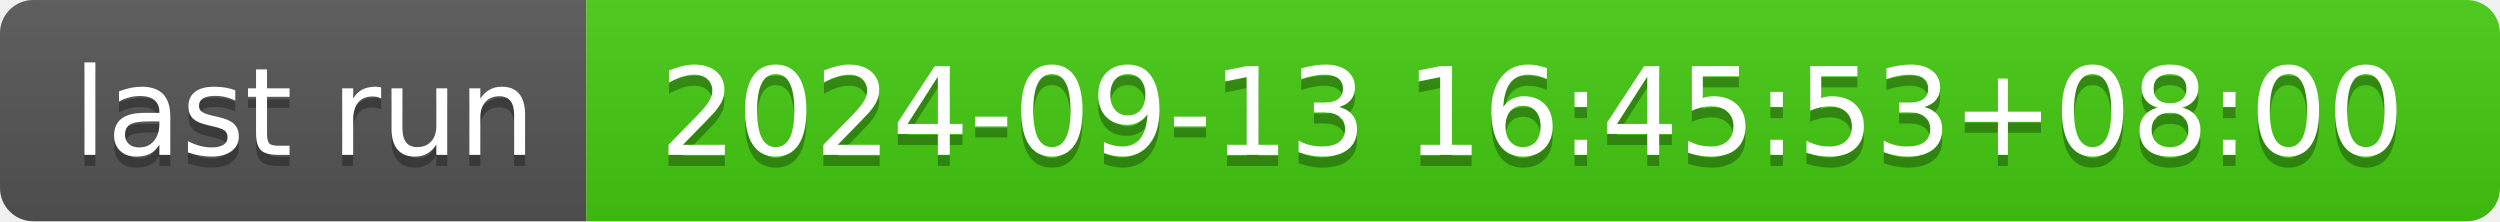
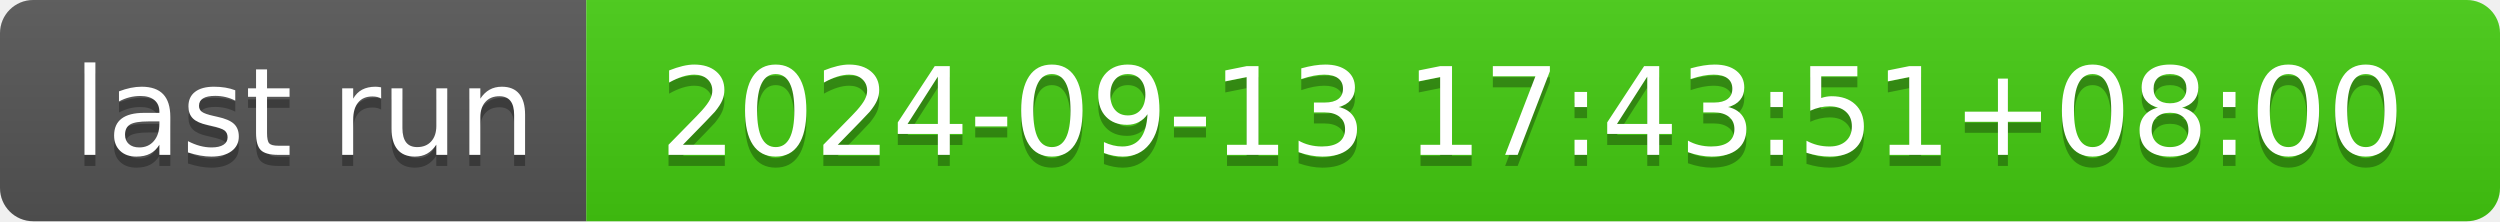
- <svg xmlns="http://www.w3.org/2000/svg" width="226" height="20" role="img" aria-label="last run: 2024-09-13 16:45:53+08:00">
+ <svg xmlns="http://www.w3.org/2000/svg" width="226" height="20" role="img" aria-label="last run: 2024-09-13 17:43:51+08:00">
  <linearGradient id="s" x2="0" y2="100%">
    <stop offset="0" stop-color="#bbb" stop-opacity=".1" />
    <stop offset="1" stop-opacity=".1" />
  </linearGradient>
  <clipPath id="r">
    <rect width="226" height="20" rx="3" fill="#fff" />
  </clipPath>
  <g clip-path="url(#r)">
    <rect width="53" height="20" fill="#555" />
    <rect x="53" width="173" height="20" fill="#4c1" />
    <rect width="226" height="20" fill="url(#s)" />
  </g>
  <g fill="#fff" text-anchor="middle" font-family="Verdana,Geneva,DejaVu Sans,sans-serif" text-rendering="geometricPrecision" font-size="110">
    <text aria-hidden="true" x="275" y="150" fill="#010101" fill-opacity=".3" transform="scale(.1)" textLength="430">last run</text>
    <text x="275" y="140" transform="scale(.1)" fill="#fff" textLength="430">last run</text>
-     <text aria-hidden="true" x="1385" y="150" fill="#010101" fill-opacity=".3" transform="scale(.1)" textLength="1630">2024-09-13 16:45:53+08:00</text>
-     <text x="1385" y="140" transform="scale(.1)" fill="#fff" textLength="1630">2024-09-13 16:45:53+08:00</text>
+     <text aria-hidden="true" x="1385" y="150" fill="#010101" fill-opacity=".3" transform="scale(.1)" textLength="1630">2024-09-13 17:43:51+08:00</text>
+     <text x="1385" y="140" transform="scale(.1)" fill="#fff" textLength="1630">2024-09-13 17:43:51+08:00</text>
  </g>
</svg>
